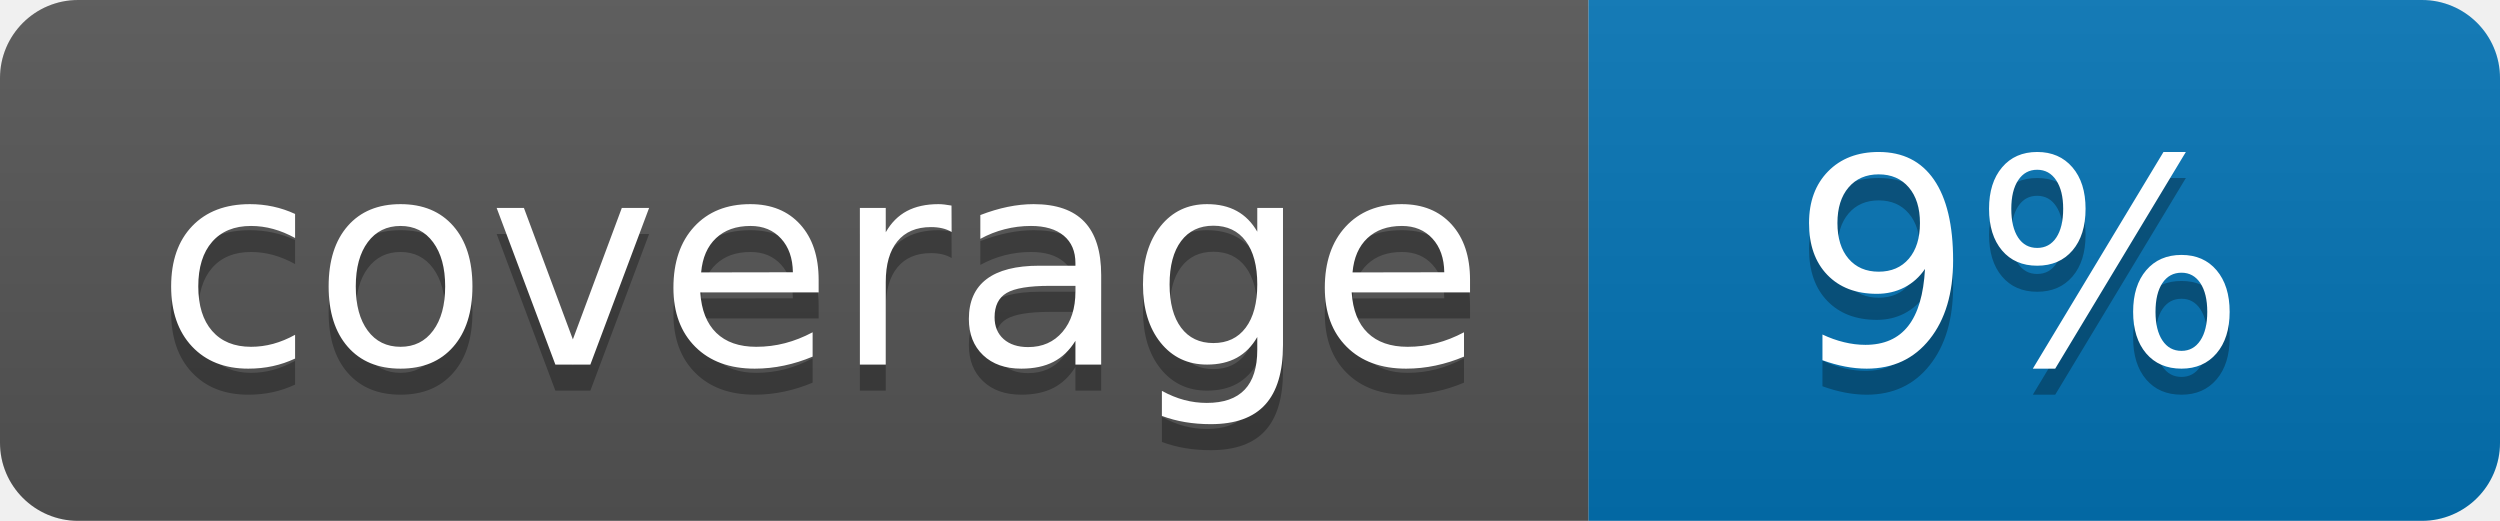
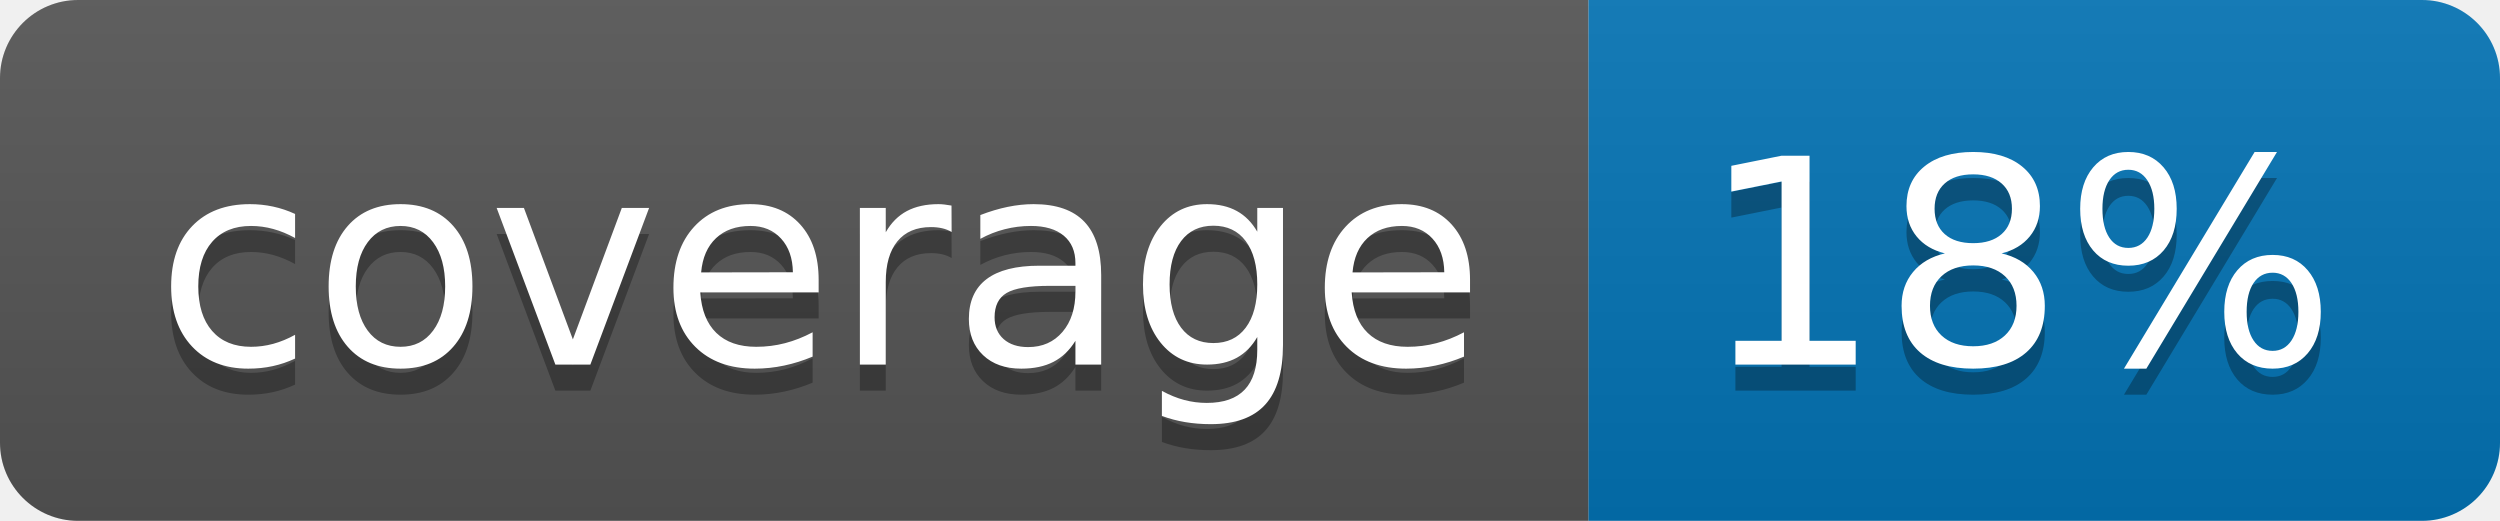
<svg xmlns="http://www.w3.org/2000/svg" width="96" height="20">
  <linearGradient id="b" x2="0" y2="100%">
    <stop offset="0" stop-color="#bbb" stop-opacity=".1" />
    <stop offset="1" stop-opacity=".1" />
  </linearGradient>
  <clipPath id="a">
    <rect width="96" height="20" rx="3" fill="#fff" />
  </clipPath>
  <g clip-path="url(#a)">
    <path fill="#555" d="M0 0h61v20H0z" />
    <path fill="#0374B5" d="M61 0h35v20H61z" />
    <path fill="url(#b)" d="M0 0h96v20H0z" />
  </g>
  <g fill="#fff" text-anchor="middle" font-family="DejaVu Sans,Verdana,Geneva,sans-serif" font-size="110">
    <text x="315" y="150" fill="#010101" fill-opacity=".3" transform="scale(.1)" textLength="510">coverage</text>
    <text x="315" y="140" transform="scale(.1)" textLength="510">coverage</text>
-     <text x="775" y="150" fill="#010101" fill-opacity=".3" transform="scale(.1)" textLength="250">9%</text>
-     <text x="775" y="140" transform="scale(.1)" textLength="250">9%</text>
+     <text x="775" y="150" fill="#010101" fill-opacity=".3" transform="scale(.1)" textLength="250">18%</text>
+     <text x="775" y="140" transform="scale(.1)" textLength="250">18%</text>
  </g>
</svg>
